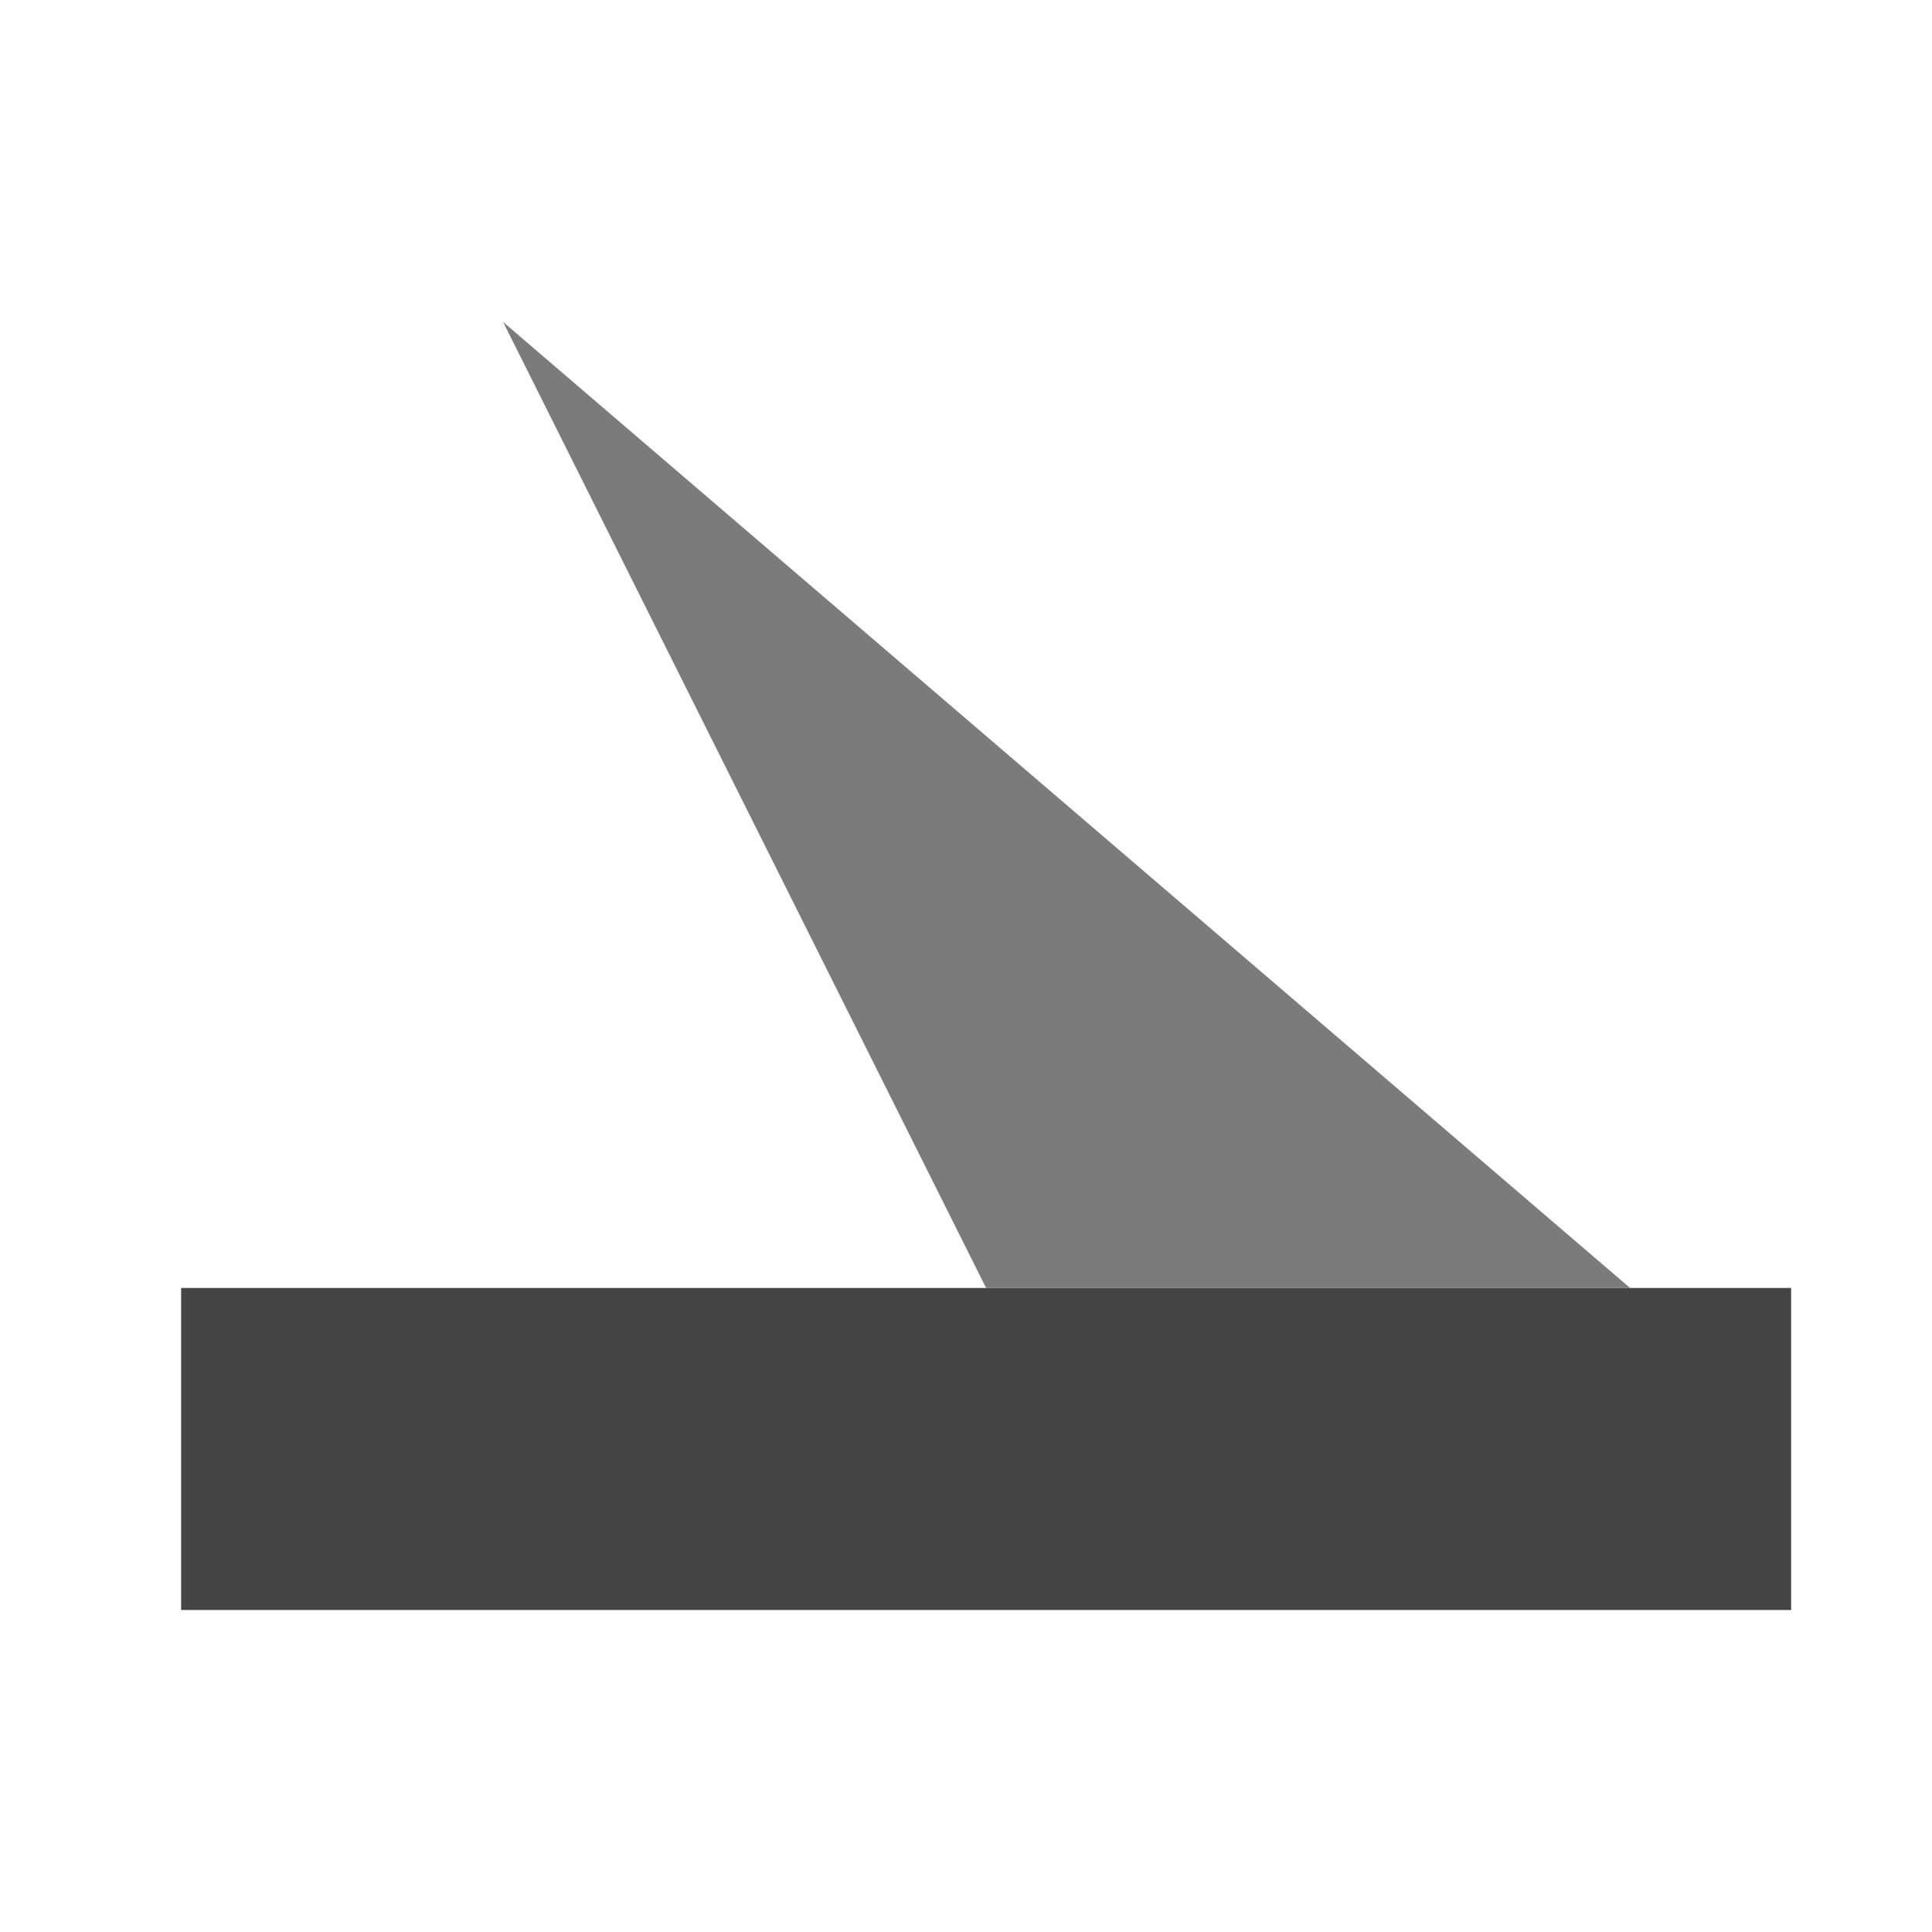
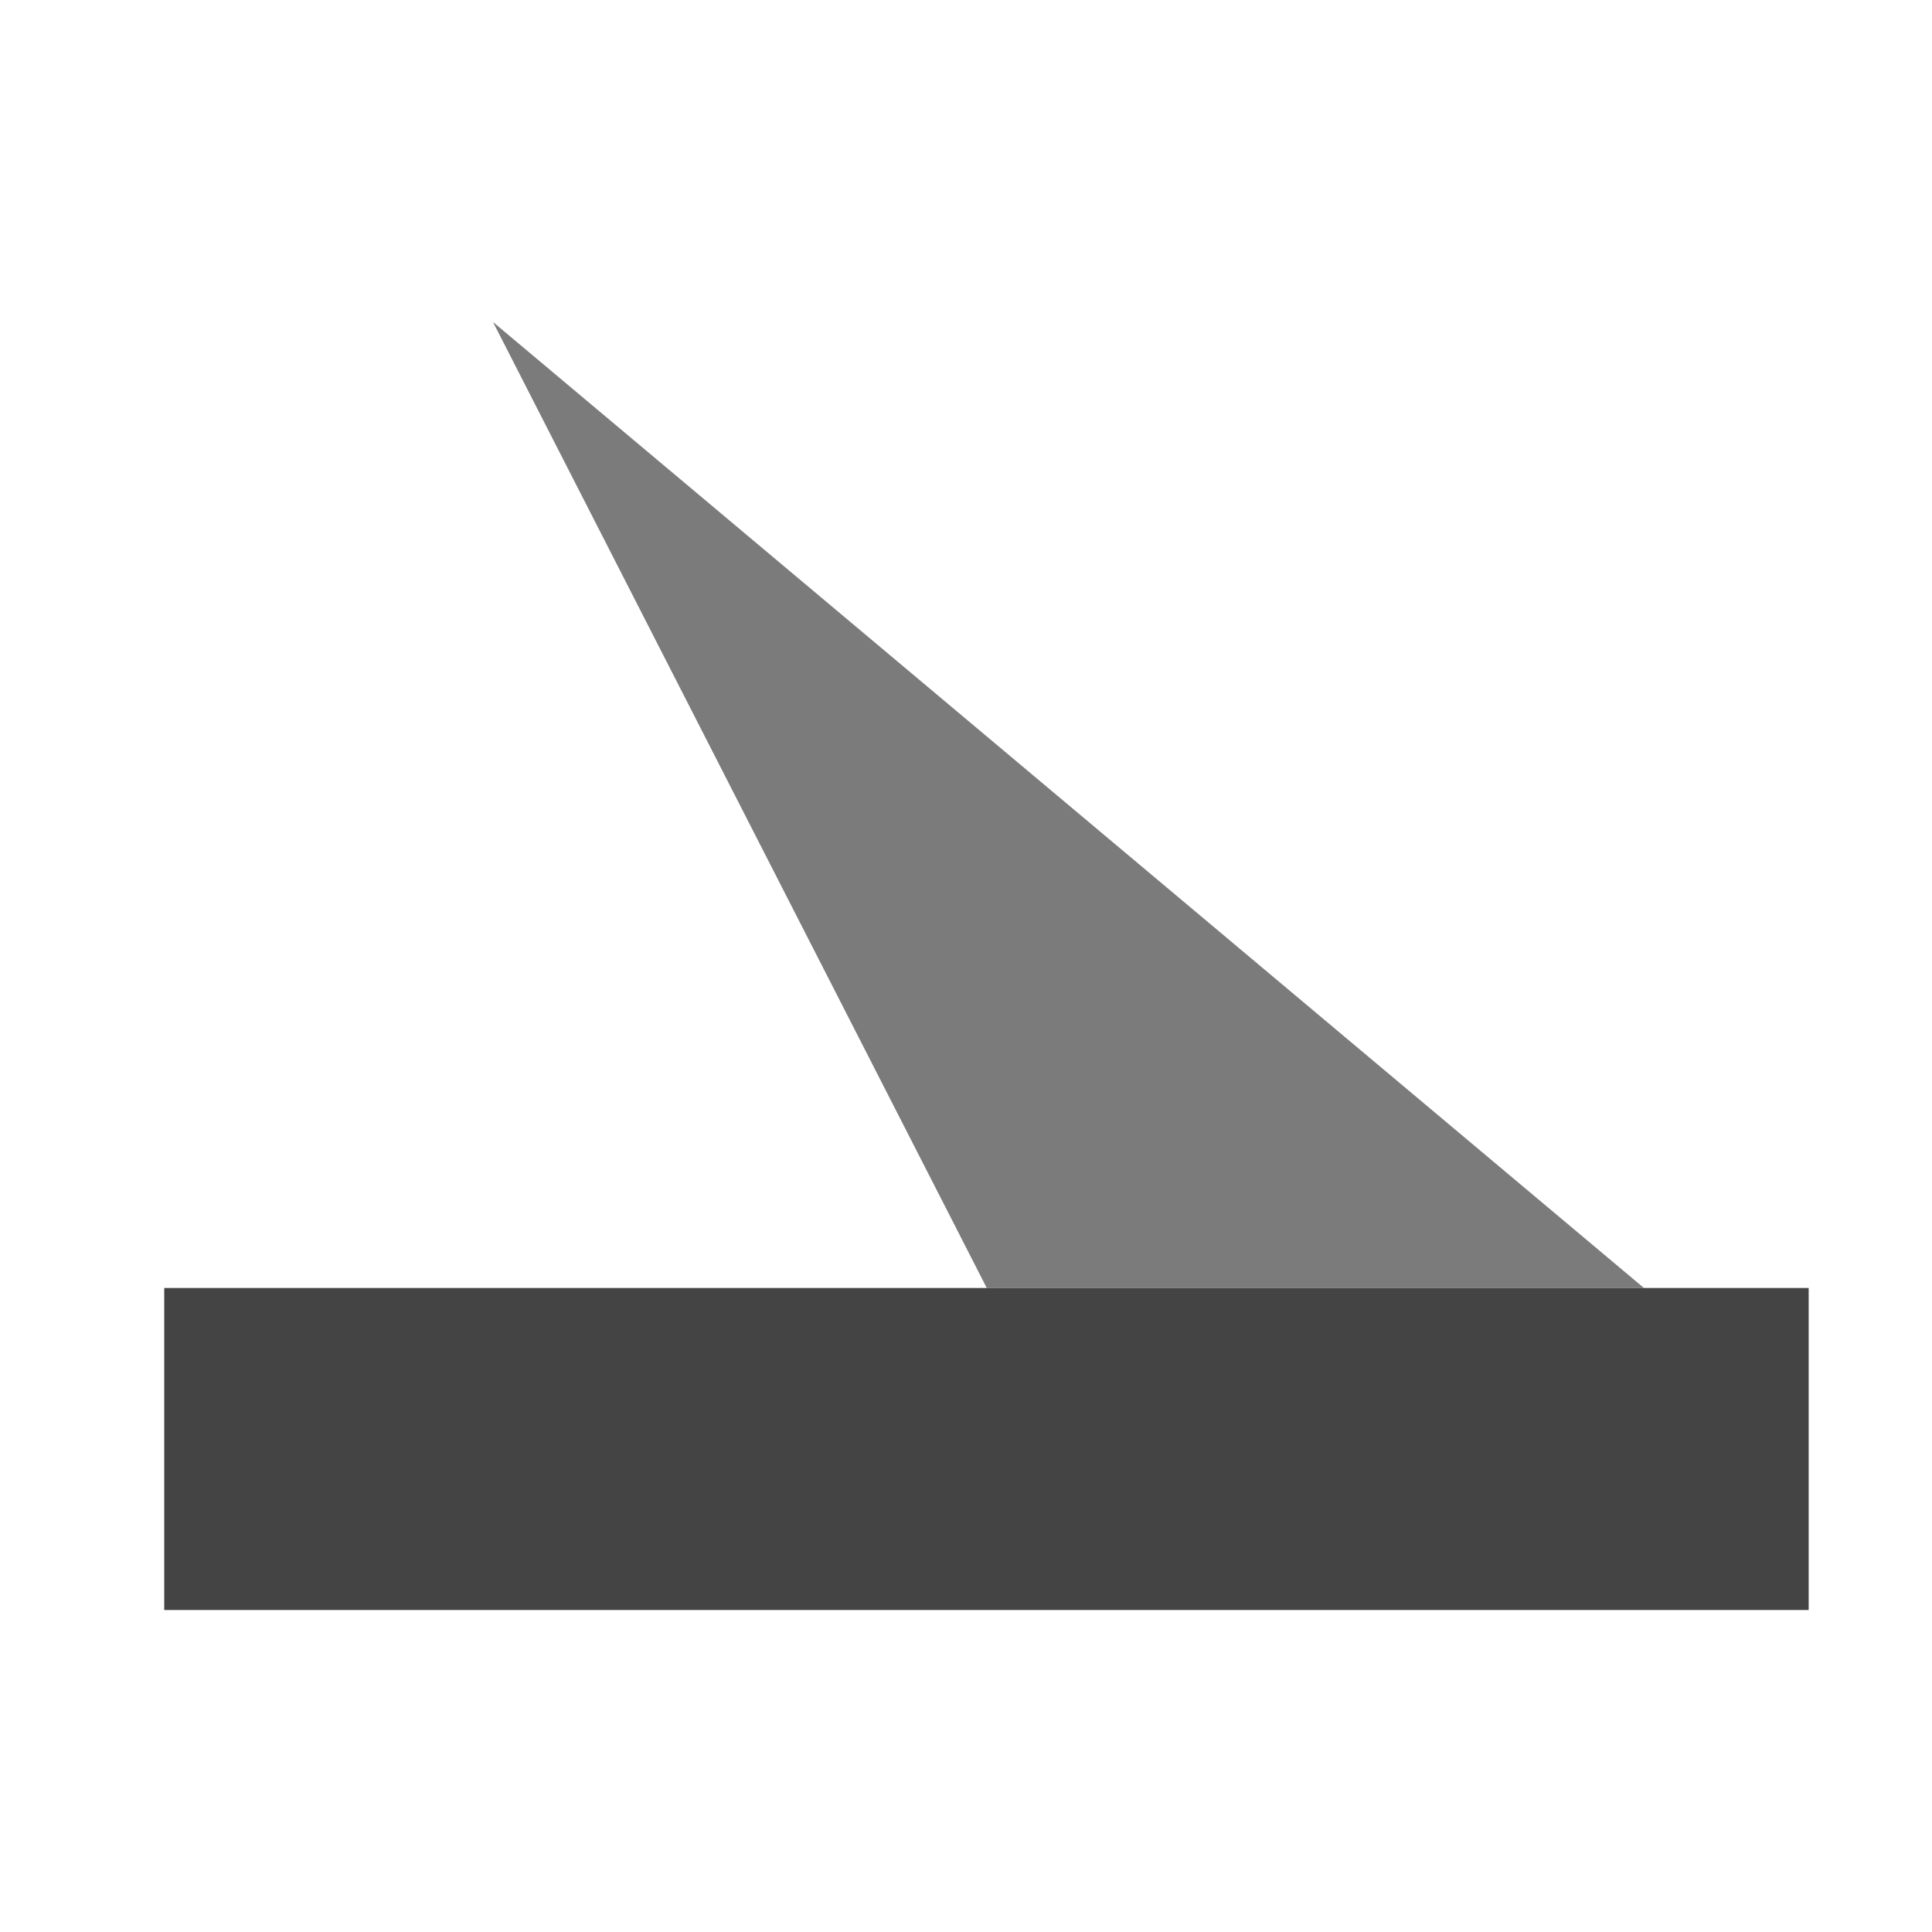
- <svg xmlns="http://www.w3.org/2000/svg" width="12" height="12" viewBox="0 0 47 48" fill="none">
-   <rect x="4" y="32" width="40" height="8" fill="#444444" />
-   <path d="M12 8L40 32H24L12 8Z" fill="#444444" fill-opacity="0.7" />
+ <svg xmlns="http://www.w3.org/2000/svg" width="12" height="12" viewBox="0 0 12 12">
+   <path fill-rule="nonzero" fill="rgb(26.667%, 26.667%, 26.667%)" fill-opacity="1" d="M 1.02 8 L 11.234 8 L 11.234 10 L 1.02 10 Z M 1.02 8 " />
+   <path fill-rule="nonzero" fill="rgb(26.667%, 26.667%, 26.667%)" fill-opacity="0.7" d="M 3.062 2 L 10.211 8 L 6.129 8 Z M 3.062 2 " />
</svg>
